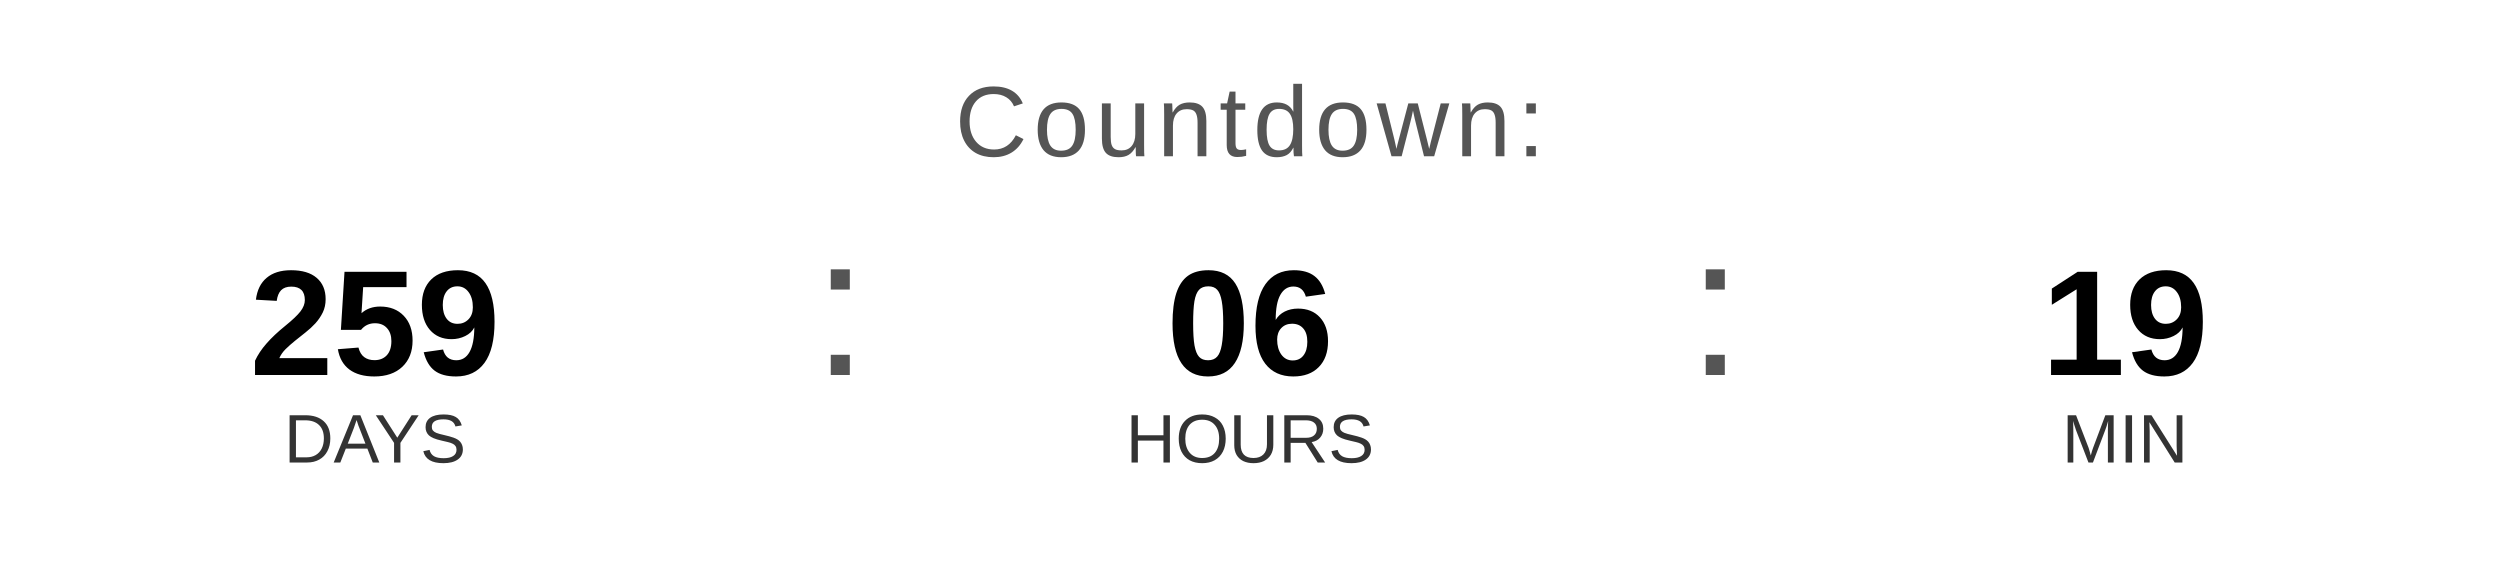
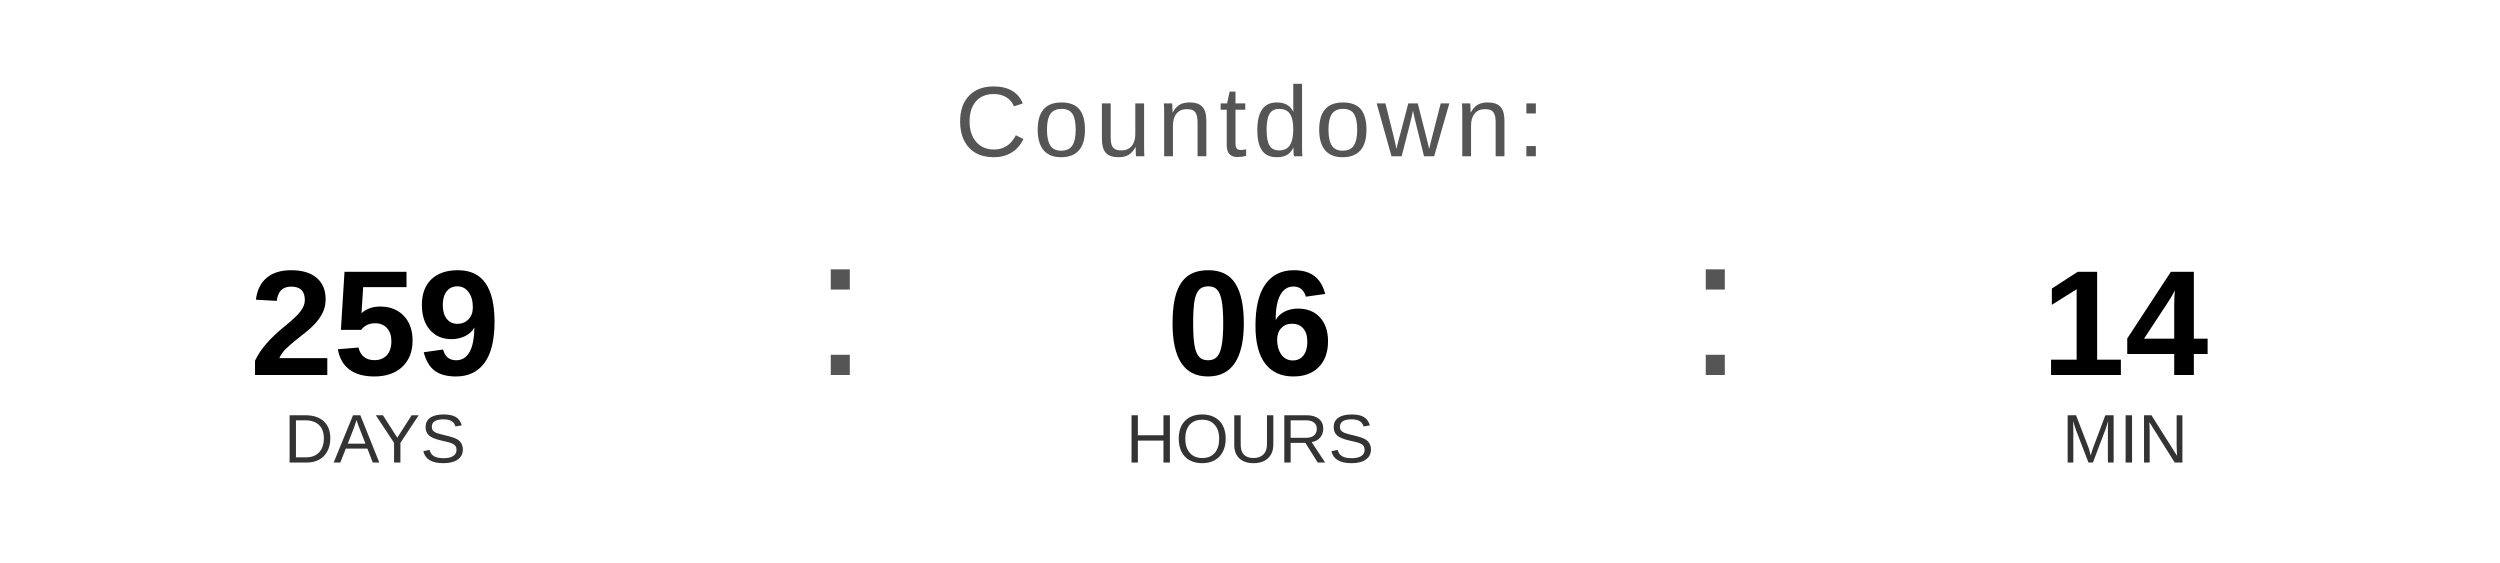
<svg xmlns="http://www.w3.org/2000/svg" width="400" height="90" viewBox="0 0 400 90">
  <text x="200" y="25" font-family="Arial, Helvetica, sans-serif" font-size="16" fill="#555555" text-anchor="middle" letter-spacing="1">
    Countdown:
  </text>
  <text x="60" y="60" font-family="Arial, Helvetica, sans-serif" font-size="24" font-weight="bold" fill="#000000" text-anchor="middle">259</text>
  <text x="60" y="74" font-family="Arial, Helvetica, sans-serif" font-size="11" fill="#333333" text-anchor="middle">DAYS</text>
  <text x="130" y="60" font-family="Arial, sans-serif" font-size="32" fill="#555555">:</text>
  <text x="200" y="60" font-family="Arial, Helvetica, sans-serif" font-size="24" font-weight="bold" fill="#000000" text-anchor="middle">06</text>
  <text x="200" y="74" font-family="Arial, Helvetica, sans-serif" font-size="11" fill="#333333" text-anchor="middle">HOURS</text>
  <text x="270" y="60" font-family="Arial, sans-serif" font-size="32" fill="#555555">:</text>
-   <text x="340" y="60" font-family="Arial, Helvetica, sans-serif" font-size="24" font-weight="bold" fill="#000000" text-anchor="middle">19</text>
+   <text x="340" y="60" font-family="Arial, Helvetica, sans-serif" font-size="24" font-weight="bold" fill="#000000" text-anchor="middle">14</text>
  <text x="340" y="74" font-family="Arial, Helvetica, sans-serif" font-size="11" fill="#333333" text-anchor="middle">MIN</text>
</svg>
